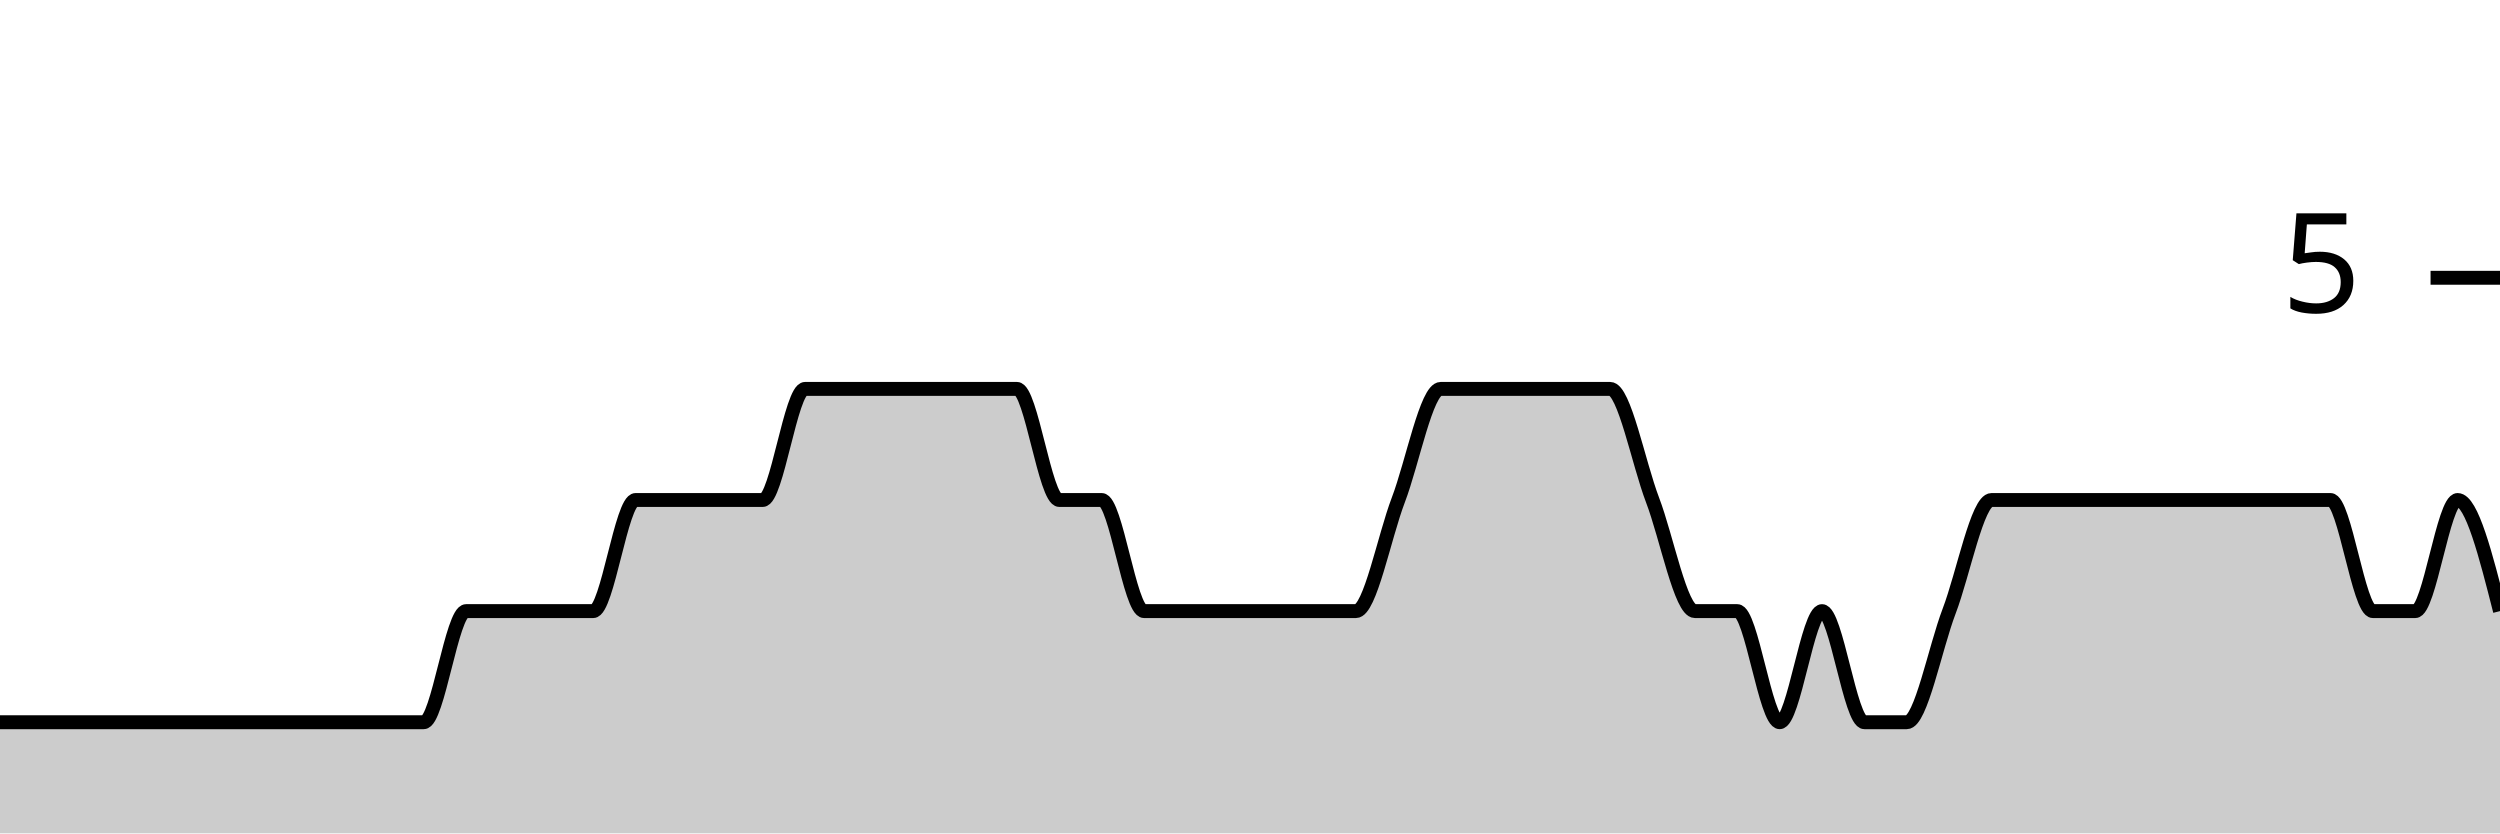
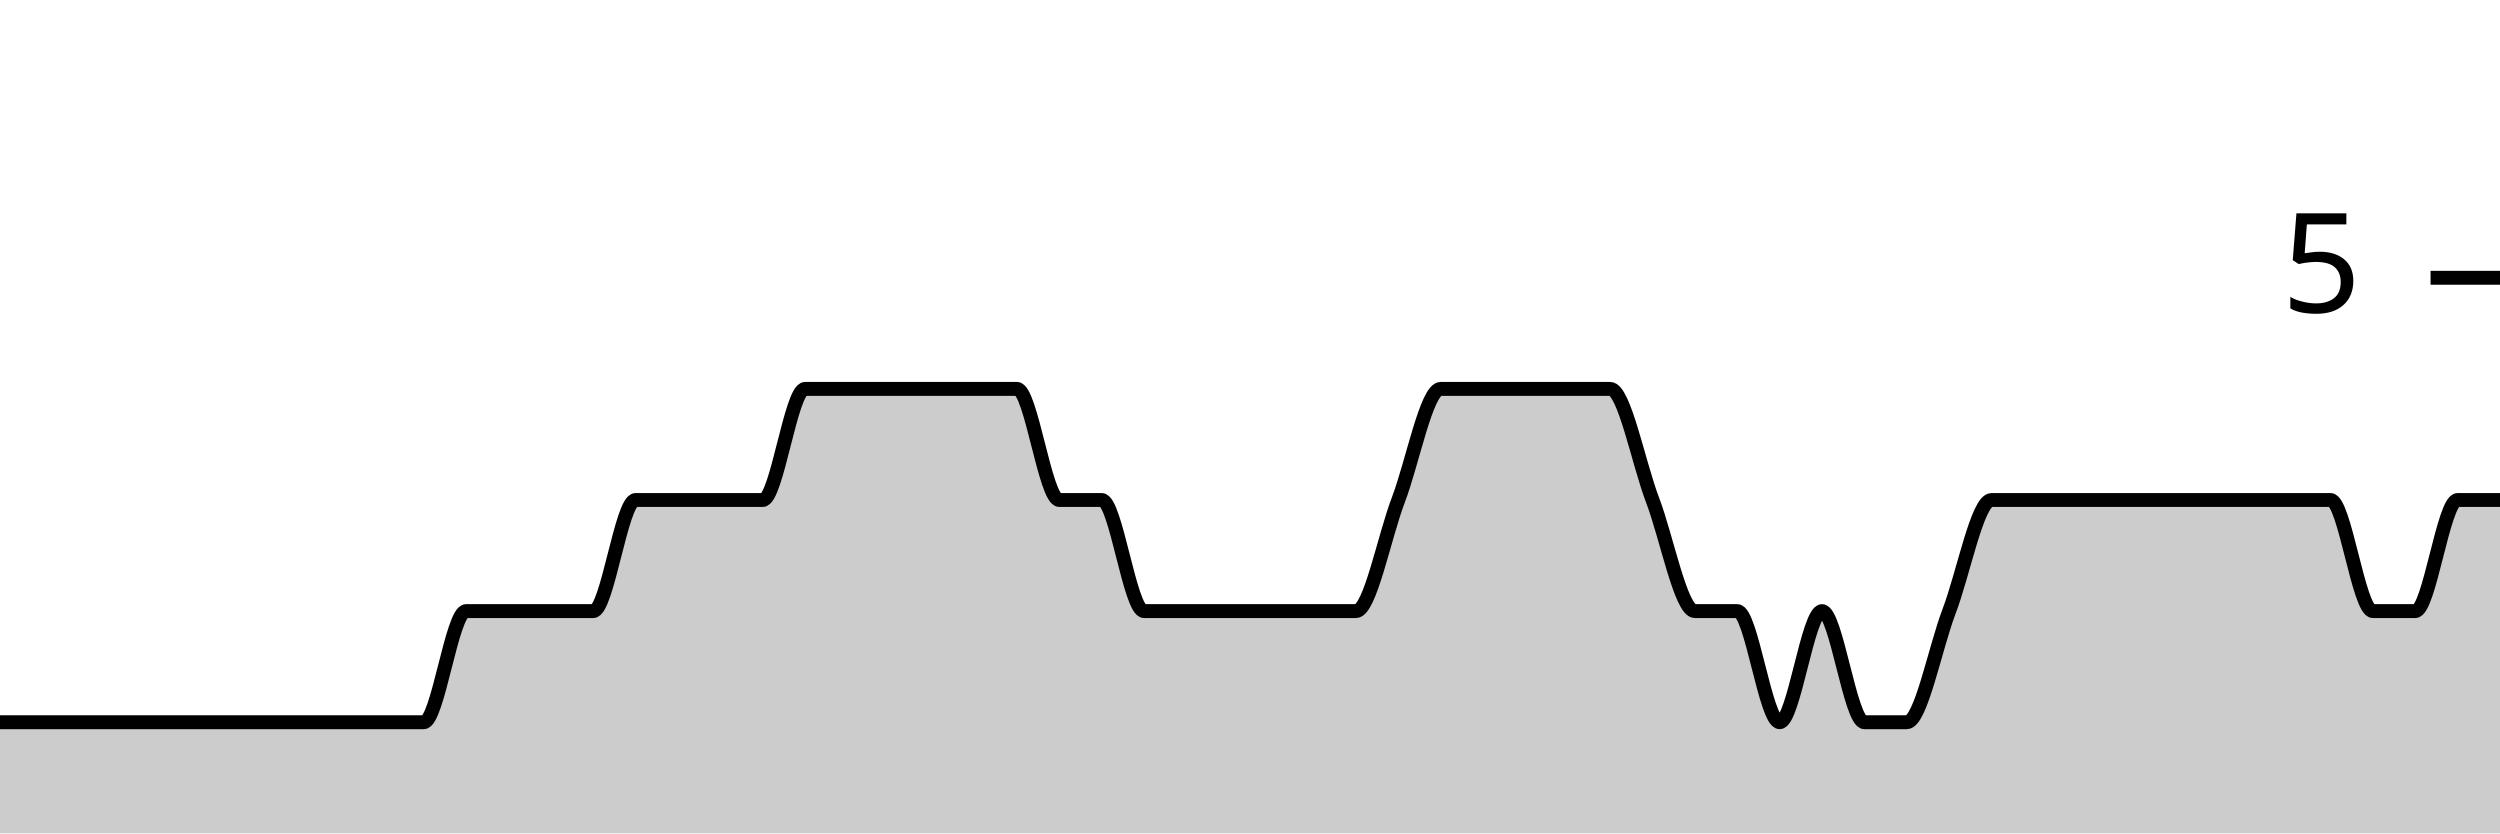
<svg xmlns="http://www.w3.org/2000/svg" viewBox="0 0 180 60">
  <g transform="translate(0,20)">
-     <path class="area" fill="rgba(0, 0, 0, 0.2)" d="M0,32C1.017,32,2.034,32,3.051,32C4.068,32,5.085,32,6.102,32C7.119,32,8.136,32,9.153,32C10.169,32,11.186,32,12.203,32C13.22,32,14.237,32,15.254,32C16.271,32,17.288,32,18.305,32C19.322,32,20.339,32,21.356,32C22.373,32,23.39,32,24.407,32C25.424,32,26.441,32,27.458,32C28.475,32,29.492,32,30.508,32C31.525,32,32.542,24,33.559,24C34.576,24,35.593,24,36.61,24C37.627,24,38.644,24,39.661,24C40.678,24,41.695,24,42.712,24C43.729,24,44.746,16,45.763,16C46.78,16,47.797,16,48.814,16C49.831,16,50.847,16,51.864,16C52.881,16,53.898,16,54.915,16C55.932,16,56.949,8,57.966,8C58.983,8,60,8,61.017,8C62.034,8,63.051,8,64.068,8C65.085,8,66.102,8,67.119,8C68.136,8,69.153,8,70.169,8C71.186,8,72.203,8,73.22,8C74.237,8,75.254,16,76.271,16C77.288,16,78.305,16,79.322,16C80.339,16,81.356,24,82.373,24C83.39,24,84.407,24,85.424,24C86.441,24,87.458,24,88.475,24C89.492,24,90.508,24,91.525,24C92.542,24,93.559,24,94.576,24C95.593,24,96.61,24,97.627,24C98.644,24,99.661,18.667,100.678,16C101.695,13.333,102.712,8,103.729,8C104.746,8,105.763,8,106.78,8C107.797,8,108.814,8,109.831,8C110.847,8,111.864,8,112.881,8C113.898,8,114.915,8,115.932,8C116.949,8,117.966,13.333,118.983,16C120,18.667,121.017,24,122.034,24C123.051,24,124.068,24,125.085,24C126.102,24,127.119,32,128.136,32C129.153,32,130.169,24,131.186,24C132.203,24,133.22,32,134.237,32C135.254,32,136.271,32,137.288,32C138.305,32,139.322,26.667,140.339,24C141.356,21.333,142.373,16,143.39,16C144.407,16,145.424,16,146.441,16C147.458,16,148.475,16,149.492,16C150.508,16,151.525,16,152.542,16C153.559,16,154.576,16,155.593,16C156.61,16,157.627,16,158.644,16C159.661,16,160.678,16,161.695,16C162.712,16,163.729,16,164.746,16C165.763,16,166.78,16,167.797,16C168.814,16,169.831,24,170.847,24C171.864,24,172.881,24,173.898,24C174.915,24,175.932,16,176.949,16C177.966,16,178.983,20,180,24L180,40C178.983,40,177.966,40,176.949,40C175.932,40,174.915,40,173.898,40C172.881,40,171.864,40,170.847,40C169.831,40,168.814,40,167.797,40C166.78,40,165.763,40,164.746,40C163.729,40,162.712,40,161.695,40C160.678,40,159.661,40,158.644,40C157.627,40,156.61,40,155.593,40C154.576,40,153.559,40,152.542,40C151.525,40,150.508,40,149.492,40C148.475,40,147.458,40,146.441,40C145.424,40,144.407,40,143.39,40C142.373,40,141.356,40,140.339,40C139.322,40,138.305,40,137.288,40C136.271,40,135.254,40,134.237,40C133.22,40,132.203,40,131.186,40C130.169,40,129.153,40,128.136,40C127.119,40,126.102,40,125.085,40C124.068,40,123.051,40,122.034,40C121.017,40,120,40,118.983,40C117.966,40,116.949,40,115.932,40C114.915,40,113.898,40,112.881,40C111.864,40,110.847,40,109.831,40C108.814,40,107.797,40,106.78,40C105.763,40,104.746,40,103.729,40C102.712,40,101.695,40,100.678,40C99.661,40,98.644,40,97.627,40C96.61,40,95.593,40,94.576,40C93.559,40,92.542,40,91.525,40C90.508,40,89.492,40,88.475,40C87.458,40,86.441,40,85.424,40C84.407,40,83.39,40,82.373,40C81.356,40,80.339,40,79.322,40C78.305,40,77.288,40,76.271,40C75.254,40,74.237,40,73.22,40C72.203,40,71.186,40,70.169,40C69.153,40,68.136,40,67.119,40C66.102,40,65.085,40,64.068,40C63.051,40,62.034,40,61.017,40C60,40,58.983,40,57.966,40C56.949,40,55.932,40,54.915,40C53.898,40,52.881,40,51.864,40C50.847,40,49.831,40,48.814,40C47.797,40,46.78,40,45.763,40C44.746,40,43.729,40,42.712,40C41.695,40,40.678,40,39.661,40C38.644,40,37.627,40,36.61,40C35.593,40,34.576,40,33.559,40C32.542,40,31.525,40,30.508,40C29.492,40,28.475,40,27.458,40C26.441,40,25.424,40,24.407,40C23.39,40,22.373,40,21.356,40C20.339,40,19.322,40,18.305,40C17.288,40,16.271,40,15.254,40C14.237,40,13.22,40,12.203,40C11.186,40,10.169,40,9.153,40C8.136,40,7.119,40,6.102,40C5.085,40,4.068,40,3.051,40C2.034,40,1.017,40,0,40Z" />
-     <path class="line" stroke="black" fill="none" d="M0,32C1.017,32,2.034,32,3.051,32C4.068,32,5.085,32,6.102,32C7.119,32,8.136,32,9.153,32C10.169,32,11.186,32,12.203,32C13.22,32,14.237,32,15.254,32C16.271,32,17.288,32,18.305,32C19.322,32,20.339,32,21.356,32C22.373,32,23.39,32,24.407,32C25.424,32,26.441,32,27.458,32C28.475,32,29.492,32,30.508,32C31.525,32,32.542,24,33.559,24C34.576,24,35.593,24,36.61,24C37.627,24,38.644,24,39.661,24C40.678,24,41.695,24,42.712,24C43.729,24,44.746,16,45.763,16C46.78,16,47.797,16,48.814,16C49.831,16,50.847,16,51.864,16C52.881,16,53.898,16,54.915,16C55.932,16,56.949,8,57.966,8C58.983,8,60,8,61.017,8C62.034,8,63.051,8,64.068,8C65.085,8,66.102,8,67.119,8C68.136,8,69.153,8,70.169,8C71.186,8,72.203,8,73.22,8C74.237,8,75.254,16,76.271,16C77.288,16,78.305,16,79.322,16C80.339,16,81.356,24,82.373,24C83.39,24,84.407,24,85.424,24C86.441,24,87.458,24,88.475,24C89.492,24,90.508,24,91.525,24C92.542,24,93.559,24,94.576,24C95.593,24,96.61,24,97.627,24C98.644,24,99.661,18.667,100.678,16C101.695,13.333,102.712,8,103.729,8C104.746,8,105.763,8,106.78,8C107.797,8,108.814,8,109.831,8C110.847,8,111.864,8,112.881,8C113.898,8,114.915,8,115.932,8C116.949,8,117.966,13.333,118.983,16C120,18.667,121.017,24,122.034,24C123.051,24,124.068,24,125.085,24C126.102,24,127.119,32,128.136,32C129.153,32,130.169,24,131.186,24C132.203,24,133.22,32,134.237,32C135.254,32,136.271,32,137.288,32C138.305,32,139.322,26.667,140.339,24C141.356,21.333,142.373,16,143.39,16C144.407,16,145.424,16,146.441,16C147.458,16,148.475,16,149.492,16C150.508,16,151.525,16,152.542,16C153.559,16,154.576,16,155.593,16C156.61,16,157.627,16,158.644,16C159.661,16,160.678,16,161.695,16C162.712,16,163.729,16,164.746,16C165.763,16,166.78,16,167.797,16C168.814,16,169.831,24,170.847,24C171.864,24,172.881,24,173.898,24C174.915,24,175.932,16,176.949,16C177.966,16,178.983,20,180,24" />
+     <path class="area" fill="rgba(0, 0, 0, 0.2)" d="M0,32C1.017,32,2.034,32,3.051,32C4.068,32,5.085,32,6.102,32C7.119,32,8.136,32,9.153,32C10.169,32,11.186,32,12.203,32C13.22,32,14.237,32,15.254,32C16.271,32,17.288,32,18.305,32C19.322,32,20.339,32,21.356,32C22.373,32,23.39,32,24.407,32C25.424,32,26.441,32,27.458,32C28.475,32,29.492,32,30.508,32C31.525,32,32.542,24,33.559,24C34.576,24,35.593,24,36.61,24C37.627,24,38.644,24,39.661,24C40.678,24,41.695,24,42.712,24C43.729,24,44.746,16,45.763,16C46.78,16,47.797,16,48.814,16C49.831,16,50.847,16,51.864,16C52.881,16,53.898,16,54.915,16C55.932,16,56.949,8,57.966,8C58.983,8,60,8,61.017,8C62.034,8,63.051,8,64.068,8C65.085,8,66.102,8,67.119,8C68.136,8,69.153,8,70.169,8C71.186,8,72.203,8,73.22,8C74.237,8,75.254,16,76.271,16C77.288,16,78.305,16,79.322,16C80.339,16,81.356,24,82.373,24C83.39,24,84.407,24,85.424,24C86.441,24,87.458,24,88.475,24C89.492,24,90.508,24,91.525,24C92.542,24,93.559,24,94.576,24C95.593,24,96.61,24,97.627,24C98.644,24,99.661,18.667,100.678,16C101.695,13.333,102.712,8,103.729,8C104.746,8,105.763,8,106.78,8C107.797,8,108.814,8,109.831,8C110.847,8,111.864,8,112.881,8C113.898,8,114.915,8,115.932,8C116.949,8,117.966,13.333,118.983,16C120,18.667,121.017,24,122.034,24C123.051,24,124.068,24,125.085,24C126.102,24,127.119,32,128.136,32C129.153,32,130.169,24,131.186,24C132.203,24,133.22,32,134.237,32C135.254,32,136.271,32,137.288,32C138.305,32,139.322,26.667,140.339,24C141.356,21.333,142.373,16,143.39,16C144.407,16,145.424,16,146.441,16C147.458,16,148.475,16,149.492,16C150.508,16,151.525,16,152.542,16C153.559,16,154.576,16,155.593,16C156.61,16,157.627,16,158.644,16C159.661,16,160.678,16,161.695,16C162.712,16,163.729,16,164.746,16C165.763,16,166.78,16,167.797,16C168.814,16,169.831,24,170.847,24C171.864,24,172.881,24,173.898,24C174.915,24,175.932,16,176.949,16C177.966,16,178.983,16,180,16L180,40C178.983,40,177.966,40,176.949,40C175.932,40,174.915,40,173.898,40C172.881,40,171.864,40,170.847,40C169.831,40,168.814,40,167.797,40C166.78,40,165.763,40,164.746,40C163.729,40,162.712,40,161.695,40C160.678,40,159.661,40,158.644,40C157.627,40,156.61,40,155.593,40C154.576,40,153.559,40,152.542,40C151.525,40,150.508,40,149.492,40C148.475,40,147.458,40,146.441,40C145.424,40,144.407,40,143.39,40C142.373,40,141.356,40,140.339,40C139.322,40,138.305,40,137.288,40C136.271,40,135.254,40,134.237,40C133.22,40,132.203,40,131.186,40C130.169,40,129.153,40,128.136,40C127.119,40,126.102,40,125.085,40C124.068,40,123.051,40,122.034,40C121.017,40,120,40,118.983,40C117.966,40,116.949,40,115.932,40C114.915,40,113.898,40,112.881,40C111.864,40,110.847,40,109.831,40C108.814,40,107.797,40,106.78,40C105.763,40,104.746,40,103.729,40C102.712,40,101.695,40,100.678,40C99.661,40,98.644,40,97.627,40C96.61,40,95.593,40,94.576,40C93.559,40,92.542,40,91.525,40C90.508,40,89.492,40,88.475,40C87.458,40,86.441,40,85.424,40C84.407,40,83.39,40,82.373,40C81.356,40,80.339,40,79.322,40C78.305,40,77.288,40,76.271,40C75.254,40,74.237,40,73.22,40C72.203,40,71.186,40,70.169,40C69.153,40,68.136,40,67.119,40C66.102,40,65.085,40,64.068,40C63.051,40,62.034,40,61.017,40C60,40,58.983,40,57.966,40C56.949,40,55.932,40,54.915,40C53.898,40,52.881,40,51.864,40C50.847,40,49.831,40,48.814,40C47.797,40,46.78,40,45.763,40C44.746,40,43.729,40,42.712,40C41.695,40,40.678,40,39.661,40C38.644,40,37.627,40,36.61,40C35.593,40,34.576,40,33.559,40C32.542,40,31.525,40,30.508,40C29.492,40,28.475,40,27.458,40C26.441,40,25.424,40,24.407,40C23.39,40,22.373,40,21.356,40C20.339,40,19.322,40,18.305,40C17.288,40,16.271,40,15.254,40C14.237,40,13.22,40,12.203,40C11.186,40,10.169,40,9.153,40C8.136,40,7.119,40,6.102,40C5.085,40,4.068,40,3.051,40C2.034,40,1.017,40,0,40Z" />
+     <path class="line" stroke="black" fill="none" d="M0,32C1.017,32,2.034,32,3.051,32C4.068,32,5.085,32,6.102,32C7.119,32,8.136,32,9.153,32C10.169,32,11.186,32,12.203,32C13.22,32,14.237,32,15.254,32C16.271,32,17.288,32,18.305,32C19.322,32,20.339,32,21.356,32C22.373,32,23.39,32,24.407,32C25.424,32,26.441,32,27.458,32C28.475,32,29.492,32,30.508,32C31.525,32,32.542,24,33.559,24C34.576,24,35.593,24,36.61,24C37.627,24,38.644,24,39.661,24C40.678,24,41.695,24,42.712,24C43.729,24,44.746,16,45.763,16C46.78,16,47.797,16,48.814,16C49.831,16,50.847,16,51.864,16C52.881,16,53.898,16,54.915,16C55.932,16,56.949,8,57.966,8C58.983,8,60,8,61.017,8C62.034,8,63.051,8,64.068,8C65.085,8,66.102,8,67.119,8C68.136,8,69.153,8,70.169,8C71.186,8,72.203,8,73.22,8C74.237,8,75.254,16,76.271,16C77.288,16,78.305,16,79.322,16C80.339,16,81.356,24,82.373,24C83.39,24,84.407,24,85.424,24C86.441,24,87.458,24,88.475,24C89.492,24,90.508,24,91.525,24C92.542,24,93.559,24,94.576,24C95.593,24,96.61,24,97.627,24C98.644,24,99.661,18.667,100.678,16C101.695,13.333,102.712,8,103.729,8C104.746,8,105.763,8,106.78,8C107.797,8,108.814,8,109.831,8C110.847,8,111.864,8,112.881,8C113.898,8,114.915,8,115.932,8C116.949,8,117.966,13.333,118.983,16C120,18.667,121.017,24,122.034,24C123.051,24,124.068,24,125.085,24C126.102,24,127.119,32,128.136,32C129.153,32,130.169,24,131.186,24C132.203,24,133.22,32,134.237,32C135.254,32,136.271,32,137.288,32C138.305,32,139.322,26.667,140.339,24C141.356,21.333,142.373,16,143.39,16C144.407,16,145.424,16,146.441,16C147.458,16,148.475,16,149.492,16C150.508,16,151.525,16,152.542,16C153.559,16,154.576,16,155.593,16C156.61,16,157.627,16,158.644,16C159.661,16,160.678,16,161.695,16C162.712,16,163.729,16,164.746,16C165.763,16,166.78,16,167.797,16C168.814,16,169.831,24,170.847,24C171.864,24,172.881,24,173.898,24C174.915,24,175.932,16,176.949,16C177.966,16,178.983,16,180,16" />
    <path class="axis-ceiling" stroke-width="1" stroke="black" fill="none" d="M175,0L180,0" />
    <text class="axis-ceiling-label" font-family="sans-serif" text-anchor="end" font-size="10px" x="170" y="2.5">5</text>
  </g>
</svg>
